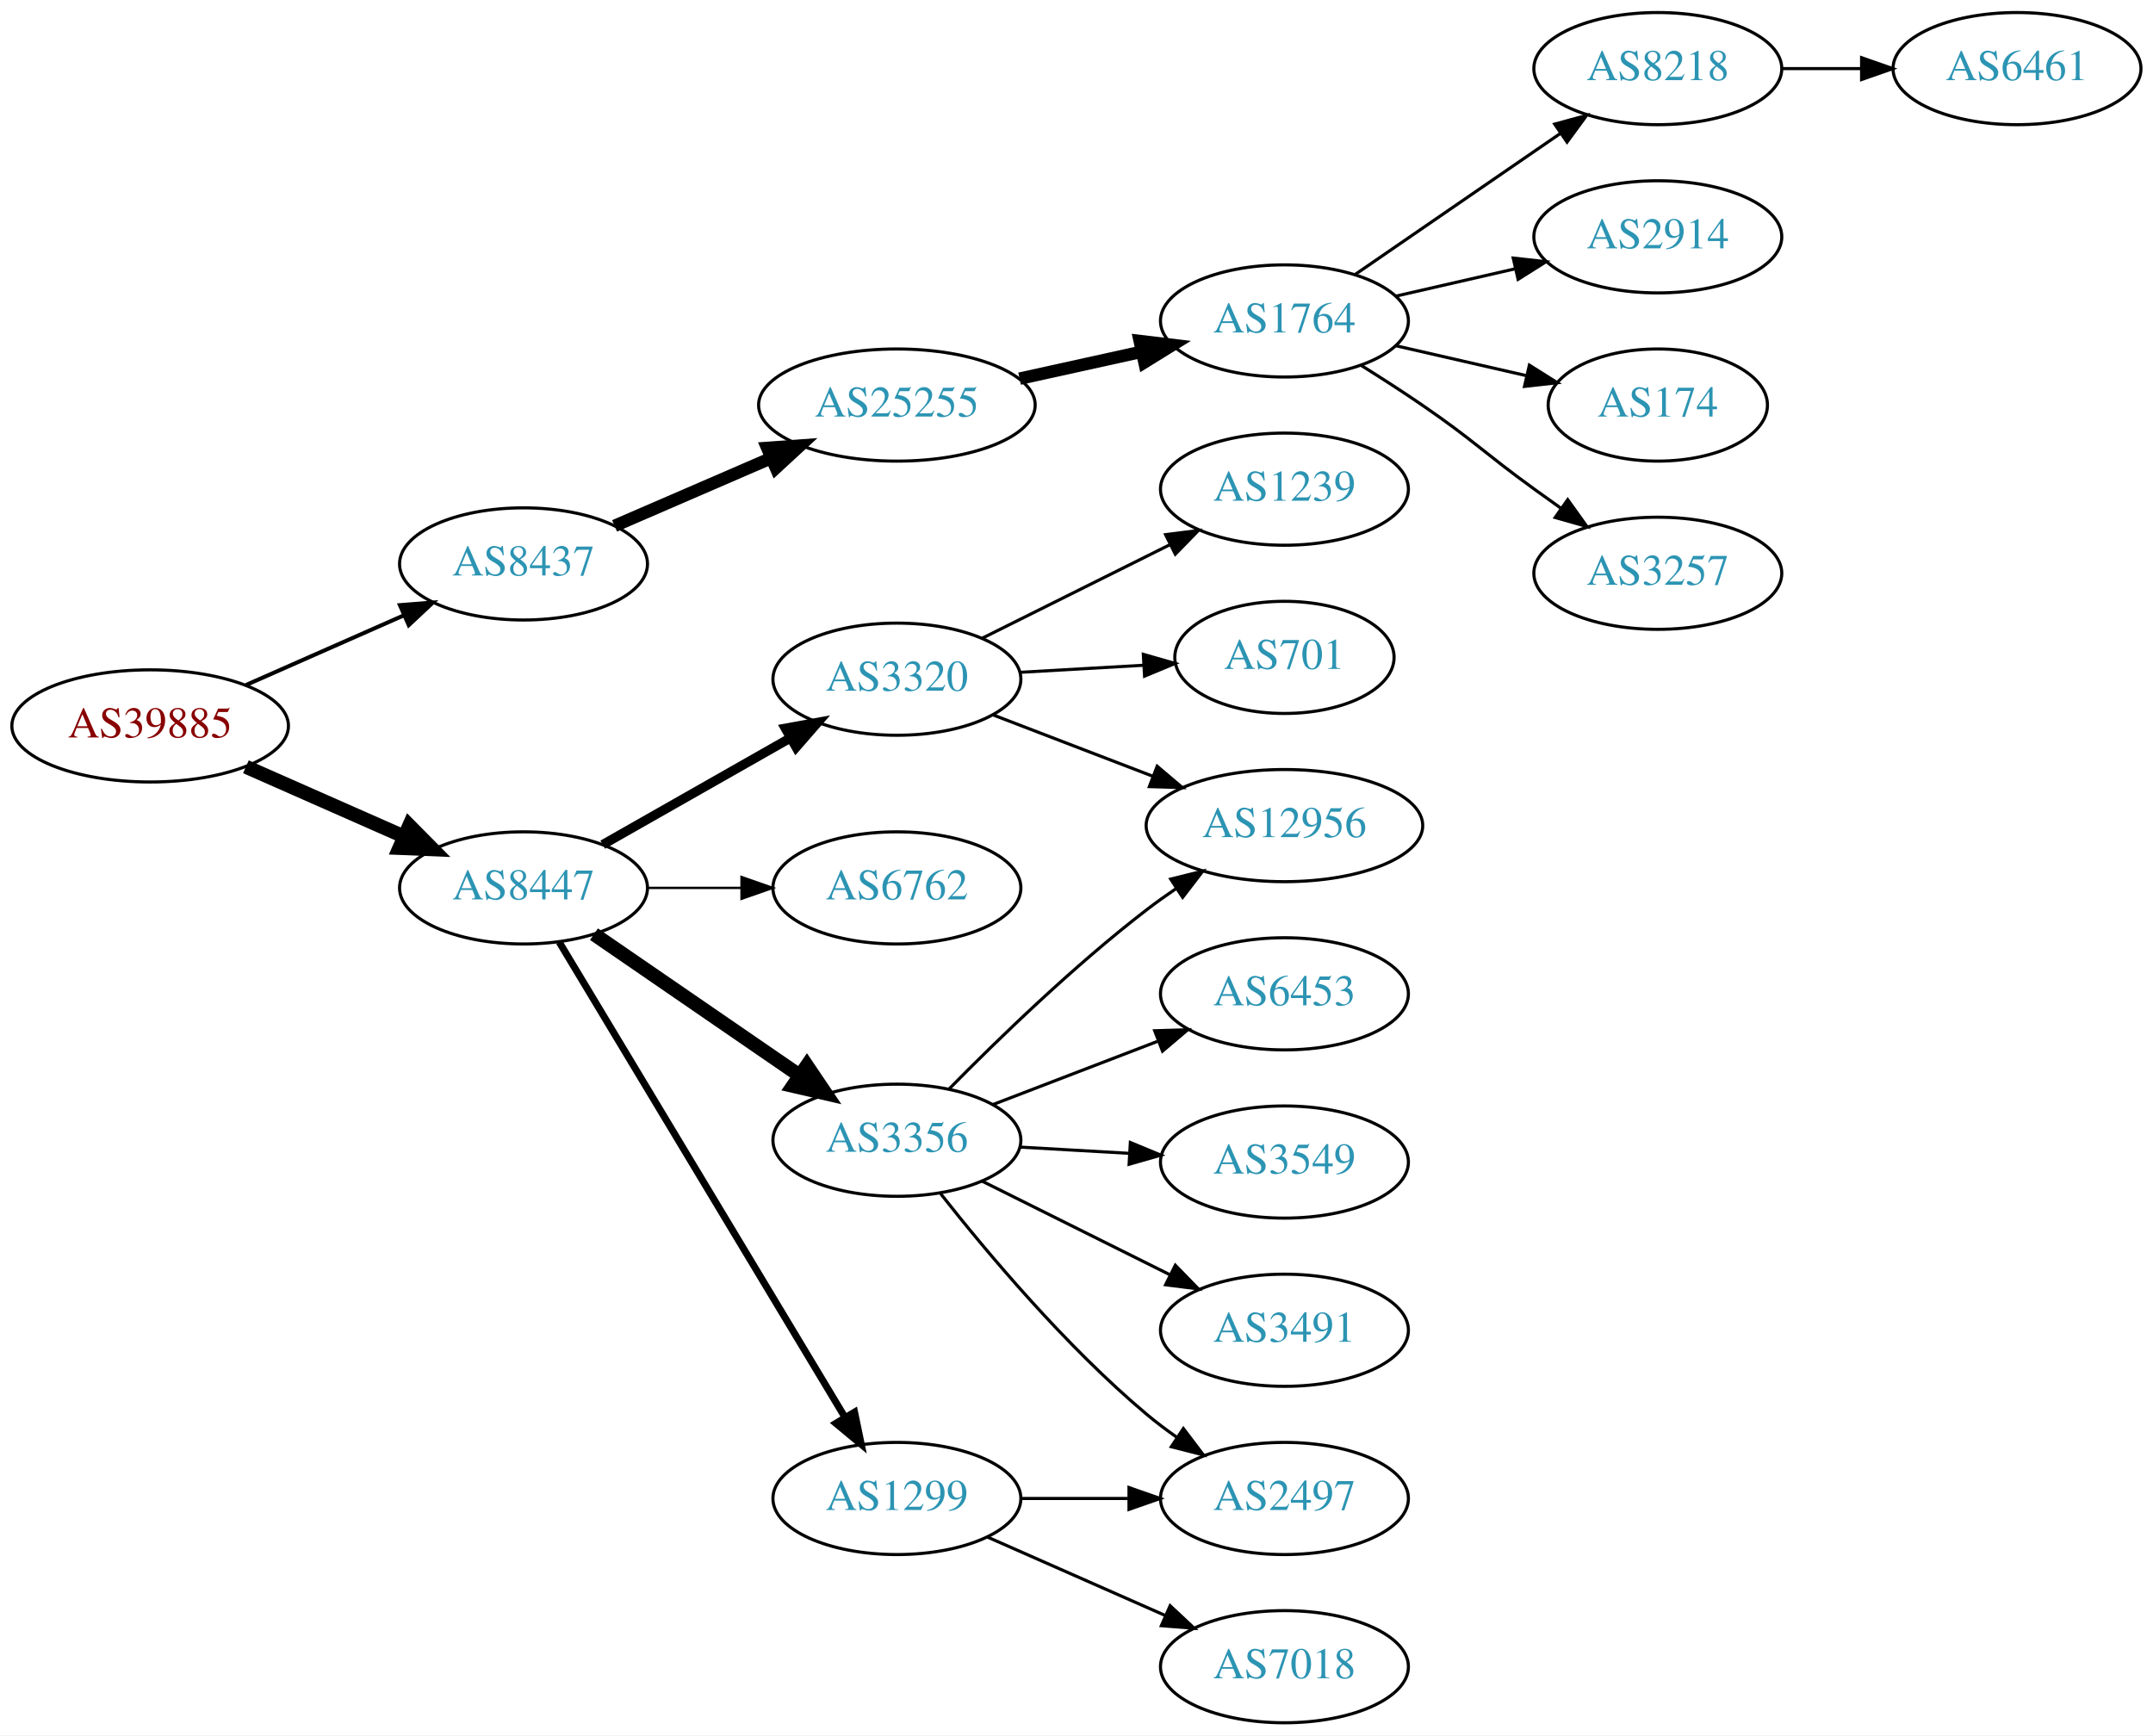
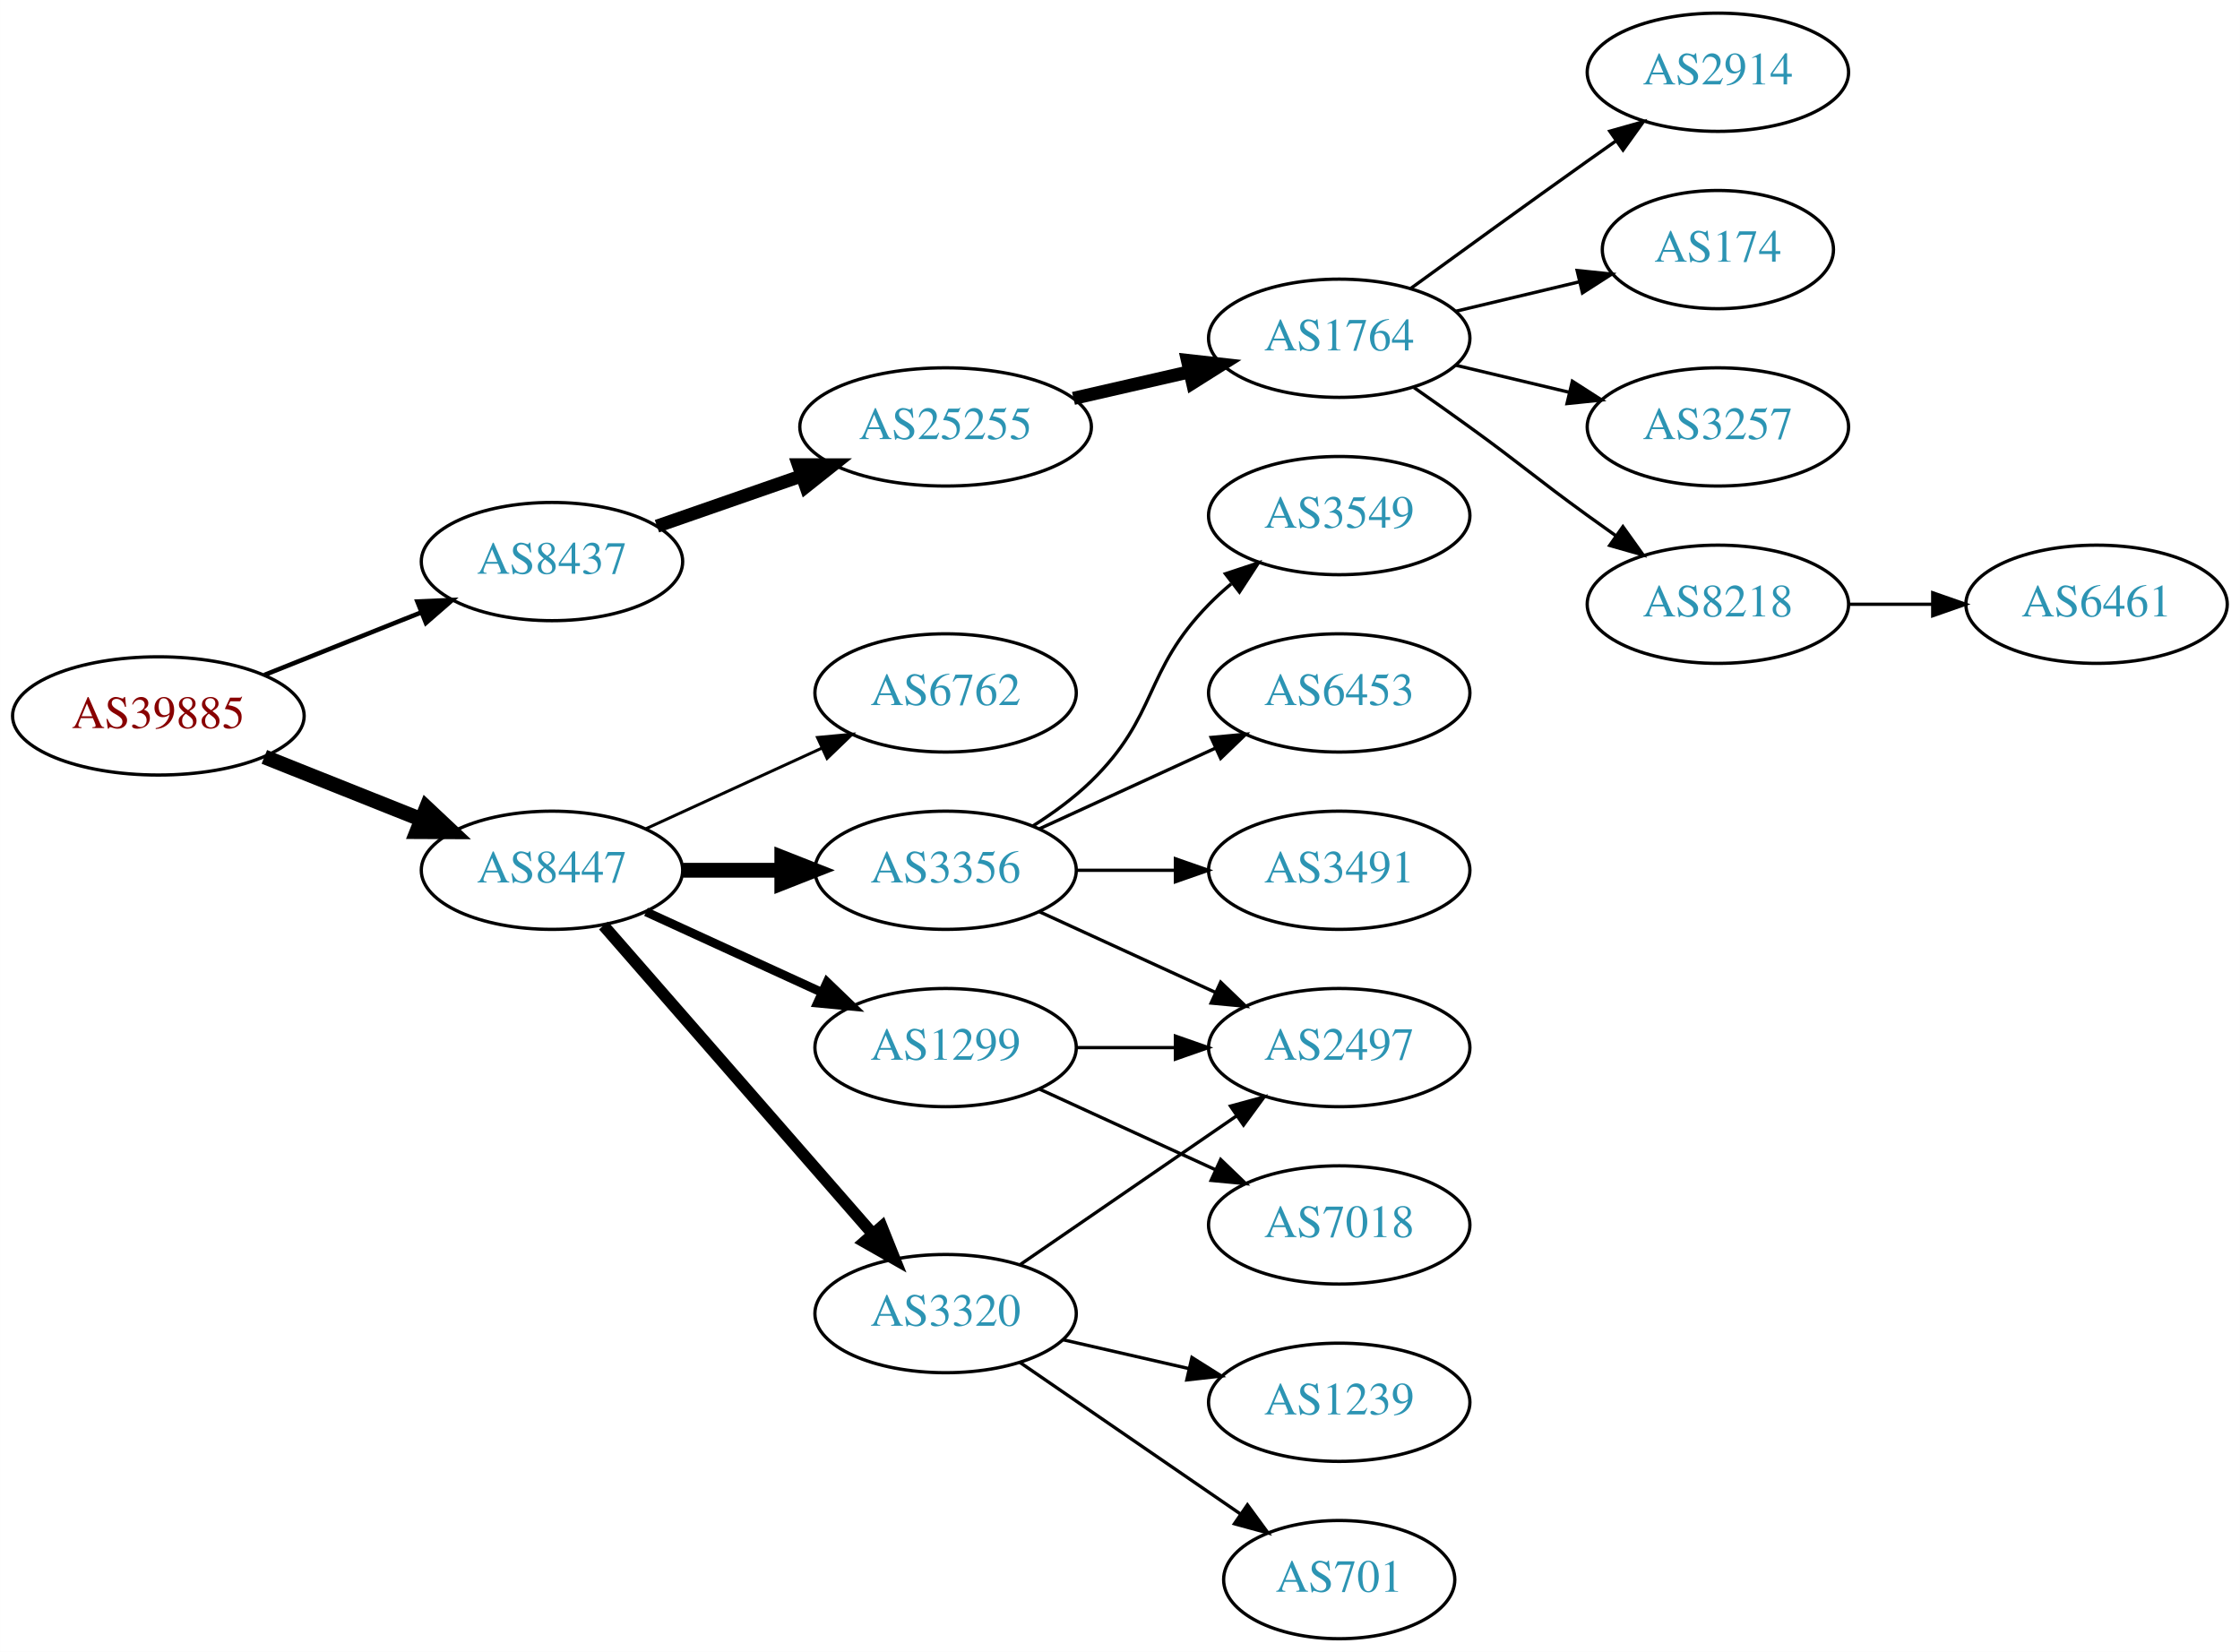
- <svg xmlns="http://www.w3.org/2000/svg" xmlns:xlink="http://www.w3.org/1999/xlink" width="691pt" height="557pt" viewBox="0.00 0.00 691.06 557.00">
-   <g id="graph0" class="graph" transform="scale(1 1) rotate(0) translate(4 553)">
-     <polygon fill="white" stroke="none" points="-4,4 -4,-553 687.055,-553 687.055,4 -4,4" />
+ <svg xmlns="http://www.w3.org/2000/svg" xmlns:xlink="http://www.w3.org/1999/xlink" width="682pt" height="503pt" viewBox="0.00 0.00 681.96 503.00">
+   <g id="graph0" class="graph" transform="scale(1 1) rotate(0) translate(4 499)">
+     <polygon fill="white" stroke="none" points="-4,4 -4,-499 677.956,-499 677.956,4 -4,4" />
    <g id="node1" class="node">
      <g id="a_node1">
        <a xlink:href="/asn/39885" xlink:title="AS39885 ~ PSA Payment Services Austria GmbH [AT]">
-           <ellipse fill="#ffffff" stroke="black" cx="44.196" cy="-320" rx="44.393" ry="18" />
-           <text text-anchor="middle" x="44.196" y="-316.3" font-family="Times,serif" font-size="14.00" fill="#880000">AS39885</text>
+           <ellipse fill="#ffffff" stroke="black" cx="44.196" cy="-281" rx="44.393" ry="18" />
+           <text text-anchor="middle" x="44.196" y="-277.3" font-family="Times,serif" font-size="14.00" fill="#880000">AS39885</text>
        </a>
      </g>
    </g>
    <g id="node2" class="node">
      <g id="a_node2">
        <a xlink:href="/asn/8437" xlink:title="AS8437 ~ Hutchison Drei Austria GmbH [AT]">
-           <ellipse fill="#ffffff" stroke="black" cx="164.039" cy="-372" rx="39.794" ry="18" />
-           <text text-anchor="middle" x="164.039" y="-368.3" font-family="Times,serif" font-size="14.00" fill="#2c94b3">AS8437</text>
+           <ellipse fill="#ffffff" stroke="black" cx="164.039" cy="-328" rx="39.794" ry="18" />
+           <text text-anchor="middle" x="164.039" y="-324.3" font-family="Times,serif" font-size="14.00" fill="#2c94b3">AS8437</text>
        </a>
      </g>
    </g>
    <g id="edge1" class="edge">
-       <path fill="none" stroke="black" stroke-width="1.286" d="M74.933,-333.122C90.322,-339.913 109.265,-348.271 125.637,-355.496" />
-       <polygon fill="black" stroke="black" stroke-width="1.286" points="124.372,-358.763 134.934,-359.598 127.198,-352.359 124.372,-358.763" />
+       <path fill="none" stroke="black" stroke-width="1.385" d="M76.466,-293.472C91.148,-299.327 108.791,-306.364 124.309,-312.553" />
+       <polygon fill="black" stroke="black" stroke-width="1.385" points="123.066,-315.825 133.651,-316.279 125.659,-309.323 123.066,-315.825" />
    </g>
    <g id="node3" class="node">
      <g id="a_node3">
        <a xlink:href="/asn/8447" xlink:title="AS8447 ~ A1 Telekom Austria AG [AT]">
-           <ellipse fill="#ffffff" stroke="black" cx="164.039" cy="-268" rx="39.794" ry="18" />
-           <text text-anchor="middle" x="164.039" y="-264.3" font-family="Times,serif" font-size="14.00" fill="#2c94b3">AS8447</text>
+           <ellipse fill="#ffffff" stroke="black" cx="164.039" cy="-234" rx="39.794" ry="18" />
+           <text text-anchor="middle" x="164.039" y="-230.3" font-family="Times,serif" font-size="14.00" fill="#2c94b3">AS8447</text>
        </a>
      </g>
    </g>
    <g id="edge2" class="edge">
-       <path fill="none" stroke="black" stroke-width="4.5" d="M74.933,-306.878C90.322,-300.087 109.265,-291.729 125.637,-284.504" />
-       <polygon fill="black" stroke="black" stroke-width="4.5" points="127.375,-288.041 134.934,-280.402 124.196,-280.836 127.375,-288.041" />
+       <path fill="none" stroke="black" stroke-width="4.5" d="M76.466,-268.528C91.148,-262.673 108.791,-255.636 124.309,-249.447" />
+       <polygon fill="black" stroke="black" stroke-width="4.5" points="125.821,-253.083 133.651,-245.721 122.904,-245.768 125.821,-253.083" />
    </g>
    <g id="node4" class="node">
      <g id="a_node4">
        <a xlink:href="/asn/25255" xlink:title="AS25255 ~ ==&gt; TELE2 AUSTRIA &lt;== [AT]">
-           <ellipse fill="#ffffff" stroke="black" cx="283.881" cy="-423" rx="44.393" ry="18" />
-           <text text-anchor="middle" x="283.881" y="-419.3" font-family="Times,serif" font-size="14.00" fill="#2c94b3">AS25255</text>
+           <ellipse fill="#ffffff" stroke="black" cx="283.881" cy="-369" rx="44.393" ry="18" />
+           <text text-anchor="middle" x="283.881" y="-365.3" font-family="Times,serif" font-size="14.00" fill="#2c94b3">AS25255</text>
        </a>
      </g>
    </g>
    <g id="edge3" class="edge">
-       <path fill="none" stroke="black" stroke-width="4" d="M193.265,-384.216C208.292,-390.719 227.014,-398.822 243.454,-405.937" />
-       <polygon fill="black" stroke="black" stroke-width="4" points="242.258,-409.233 252.825,-409.992 245.038,-402.808 242.258,-409.233" />
+       <path fill="none" stroke="black" stroke-width="4" d="M196,-338.772C209.409,-343.437 225.332,-348.977 239.861,-354.032" />
+       <polygon fill="black" stroke="black" stroke-width="4" points="239.054,-357.457 249.649,-357.438 241.354,-350.846 239.054,-357.457" />
    </g>
    <g id="node11" class="node">
      <g id="a_node11">
        <a xlink:href="/asn/3320" xlink:title="AS3320 ~ DTAG [DE]">
-           <ellipse fill="#ffffff" stroke="black" cx="283.881" cy="-335" rx="39.794" ry="18" />
-           <text text-anchor="middle" x="283.881" y="-331.3" font-family="Times,serif" font-size="14.00" fill="#2c94b3">AS3320</text>
+           <ellipse fill="#ffffff" stroke="black" cx="283.881" cy="-99" rx="39.794" ry="18" />
+           <text text-anchor="middle" x="283.881" y="-95.3" font-family="Times,serif" font-size="14.00" fill="#2c94b3">AS3320</text>
        </a>
      </g>
    </g>
    <g id="edge10" class="edge">
-       <path fill="none" stroke="black" stroke-width="3" d="M189.456,-281.882C206.915,-291.809 230.616,-305.284 249.776,-316.178" />
-       <polygon fill="black" stroke="black" stroke-width="3" points="248.072,-319.235 258.495,-321.135 251.532,-313.15 248.072,-319.235" />
+       <path fill="none" stroke="black" stroke-width="3.6" d="M179.725,-217.175C200.302,-193.603 237.839,-150.6 261.512,-123.48" />
+       <polygon fill="black" stroke="black" stroke-width="3.6" points="264.44,-125.448 268.38,-115.613 259.167,-120.845 264.44,-125.448" />
    </g>
    <g id="node12" class="node">
      <g id="a_node12">
-         <a xlink:href="/asn/1299" xlink:title="AS1299 ~ Telia Carrier [EU]">
-           <ellipse fill="#ffffff" stroke="black" cx="283.881" cy="-72" rx="39.794" ry="18" />
-           <text text-anchor="middle" x="283.881" y="-68.3" font-family="Times,serif" font-size="14.00" fill="#2c94b3">AS1299</text>
+         <a xlink:href="/asn/6762" xlink:title="AS6762 ~ TELECOM ITALIA SPARKLE S.p.A. [IT]">
+           <ellipse fill="#ffffff" stroke="black" cx="283.881" cy="-288" rx="39.794" ry="18" />
+           <text text-anchor="middle" x="283.881" y="-284.3" font-family="Times,serif" font-size="14.00" fill="#2c94b3">AS6762</text>
        </a>
      </g>
    </g>
    <g id="edge11" class="edge">
-       <path fill="none" stroke="black" stroke-width="2.25" d="M175.496,-250.606C196.243,-216.1 242.71,-138.814 267.157,-98.153" />
-       <polygon fill="black" stroke="black" stroke-width="2.25" points="270.294,-99.728 272.447,-89.355 264.295,-96.121 270.294,-99.728" />
+       <path fill="none" stroke="black" stroke-width="0.9" d="M192.667,-246.661C208.624,-253.973 228.895,-263.261 246.178,-271.181" />
+       <polygon fill="black" stroke="black" stroke-width="0.9" points="244.876,-274.435 255.425,-275.419 247.793,-268.071 244.876,-274.435" />
    </g>
    <g id="node13" class="node">
      <g id="a_node13">
        <a xlink:href="/asn/3356" xlink:title="AS3356 ~ Level 3 Parent, LLC [US]">
-           <ellipse fill="#ffffff" stroke="black" cx="283.881" cy="-187" rx="39.794" ry="18" />
-           <text text-anchor="middle" x="283.881" y="-183.3" font-family="Times,serif" font-size="14.00" fill="#2c94b3">AS3356</text>
+           <ellipse fill="#ffffff" stroke="black" cx="283.881" cy="-234" rx="39.794" ry="18" />
+           <text text-anchor="middle" x="283.881" y="-230.3" font-family="Times,serif" font-size="14.00" fill="#2c94b3">AS3356</text>
        </a>
      </g>
    </g>
    <g id="edge12" class="edge">
-       <path fill="none" stroke="black" stroke-width="4.5" d="M186.653,-253.143C205.141,-240.435 231.955,-222.005 252.585,-207.825" />
-       <polygon fill="black" stroke="black" stroke-width="4.5" points="254.994,-210.946 261.005,-202.037 250.534,-204.456 254.994,-210.946" />
+       <path fill="none" stroke="black" stroke-width="4.5" d="M203.951,-234C213.505,-234 223.854,-234 233.817,-234" />
+       <polygon fill="black" stroke="black" stroke-width="4.5" points="234.009,-237.938 244.009,-234 234.009,-230.063 234.009,-237.938" />
    </g>
    <g id="node14" class="node">
      <g id="a_node14">
-         <a xlink:href="/asn/6762" xlink:title="AS6762 ~ TELECOM ITALIA SPARKLE S.p.A. [IT]">
-           <ellipse fill="#ffffff" stroke="black" cx="283.881" cy="-268" rx="39.794" ry="18" />
-           <text text-anchor="middle" x="283.881" y="-264.3" font-family="Times,serif" font-size="14.00" fill="#2c94b3">AS6762</text>
+         <a xlink:href="/asn/1299" xlink:title="AS1299 ~ Telia Carrier [EU]">
+           <ellipse fill="#ffffff" stroke="black" cx="283.881" cy="-180" rx="39.794" ry="18" />
+           <text text-anchor="middle" x="283.881" y="-176.3" font-family="Times,serif" font-size="14.00" fill="#2c94b3">AS1299</text>
        </a>
      </g>
    </g>
    <g id="edge13" class="edge">
-       <path fill="none" stroke="black" stroke-width="0.75" d="M203.951,-268C213.505,-268 223.854,-268 233.817,-268" />
-       <polygon fill="black" stroke="black" stroke-width="0.75" points="234.009,-271.5 244.009,-268 234.009,-264.5 234.009,-271.5" />
+       <path fill="none" stroke="black" stroke-width="2.7" d="M192.667,-221.339C208.624,-214.027 228.895,-204.739 246.178,-196.819" />
+       <polygon fill="black" stroke="black" stroke-width="2.7" points="247.793,-199.929 255.425,-192.581 244.876,-193.565 247.793,-199.929" />
    </g>
    <g id="node5" class="node">
      <g id="a_node5">
        <a xlink:href="/asn/1764" xlink:title="AS1764 ~ NEXTLAYER-AS [AT]">
-           <ellipse fill="#ffffff" stroke="black" cx="408.273" cy="-450" rx="39.794" ry="18" />
-           <text text-anchor="middle" x="408.273" y="-446.3" font-family="Times,serif" font-size="14.00" fill="#2c94b3">AS1764</text>
+           <ellipse fill="#ffffff" stroke="black" cx="403.724" cy="-396" rx="39.794" ry="18" />
+           <text text-anchor="middle" x="403.724" y="-392.3" font-family="Times,serif" font-size="14.00" fill="#2c94b3">AS1764</text>
        </a>
      </g>
    </g>
    <g id="edge4" class="edge">
-       <path fill="none" stroke="black" stroke-width="4" d="M323.271,-431.469C335.662,-434.202 349.509,-437.257 362.329,-440.085" />
-       <polygon fill="black" stroke="black" stroke-width="4" points="361.825,-443.558 372.344,-442.295 363.333,-436.722 361.825,-443.558" />
+       <path fill="none" stroke="black" stroke-width="4" d="M322.816,-377.692C334.057,-380.267 346.469,-383.111 358.092,-385.774" />
+       <polygon fill="black" stroke="black" stroke-width="4" points="357.525,-389.235 368.054,-388.057 359.088,-382.412 357.525,-389.235" />
    </g>
    <g id="node6" class="node">
      <g id="a_node6">
-         <a xlink:href="/asn/8218" xlink:title="AS8218 ~ legacy Neotelecoms [FR]">
-           <ellipse fill="#ffffff" stroke="black" cx="528.116" cy="-531" rx="39.794" ry="18" />
-           <text text-anchor="middle" x="528.116" y="-527.3" font-family="Times,serif" font-size="14.00" fill="#2c94b3">AS8218</text>
+         <a xlink:href="/asn/2914" xlink:title="AS2914 ~ NTT America, Inc. [US]">
+           <ellipse fill="#ffffff" stroke="black" cx="519.017" cy="-477" rx="39.794" ry="18" />
+           <text text-anchor="middle" x="519.017" y="-473.3" font-family="Times,serif" font-size="14.00" fill="#2c94b3">AS2914</text>
        </a>
      </g>
    </g>
    <g id="edge5" class="edge">
-       <path fill="none" stroke="black" d="M430.887,-464.857C449.376,-477.565 476.19,-495.995 496.819,-510.175" />
-       <polygon fill="black" stroke="black" points="495.016,-513.183 505.24,-515.963 498.981,-507.414 495.016,-513.183" />
+       <path fill="none" stroke="black" d="M425.572,-411.222C440.506,-422.091 461.12,-437.025 479.37,-450 482.191,-452.005 485.134,-454.085 488.082,-456.159" />
+       <polygon fill="black" stroke="black" points="486.109,-459.05 496.306,-461.926 490.128,-453.319 486.109,-459.05" />
    </g>
    <g id="node7" class="node">
      <g id="a_node7">
-         <a xlink:href="/asn/2914" xlink:title="AS2914 ~ NTT America, Inc. [US]">
-           <ellipse fill="#ffffff" stroke="black" cx="528.116" cy="-477" rx="39.794" ry="18" />
-           <text text-anchor="middle" x="528.116" y="-473.3" font-family="Times,serif" font-size="14.00" fill="#2c94b3">AS2914</text>
+         <a xlink:href="/asn/174" xlink:title="AS174 ~ Cogent Communications [US]">
+           <ellipse fill="#ffffff" stroke="black" cx="519.017" cy="-423" rx="35.194" ry="18" />
+           <text text-anchor="middle" x="519.017" y="-419.3" font-family="Times,serif" font-size="14.00" fill="#2c94b3">AS174</text>
        </a>
      </g>
    </g>
    <g id="edge6" class="edge">
-       <path fill="none" stroke="black" d="M443.993,-457.955C455.993,-460.704 469.613,-463.825 482.306,-466.733" />
-       <polygon fill="black" stroke="black" points="481.708,-470.187 492.238,-469.009 483.272,-463.364 481.708,-470.187" />
+       <path fill="none" stroke="black" d="M439.331,-404.248C451.125,-407.058 464.43,-410.229 476.698,-413.153" />
+       <polygon fill="black" stroke="black" points="476.164,-416.624 486.703,-415.537 477.787,-409.814 476.164,-416.624" />
    </g>
    <g id="node8" class="node">
      <g id="a_node8">
-         <a xlink:href="/asn/174" xlink:title="AS174 ~ Cogent Communications [US]">
-           <ellipse fill="#ffffff" stroke="black" cx="528.116" cy="-423" rx="35.194" ry="18" />
-           <text text-anchor="middle" x="528.116" y="-419.3" font-family="Times,serif" font-size="14.00" fill="#2c94b3">AS174</text>
+         <a xlink:href="/asn/3257" xlink:title="AS3257 ~ GTT [DE]">
+           <ellipse fill="#ffffff" stroke="black" cx="519.017" cy="-369" rx="39.794" ry="18" />
+           <text text-anchor="middle" x="519.017" y="-365.3" font-family="Times,serif" font-size="14.00" fill="#2c94b3">AS3257</text>
        </a>
      </g>
    </g>
    <g id="edge7" class="edge">
-       <path fill="none" stroke="black" d="M443.993,-442.045C457.085,-439.045 472.107,-435.604 485.748,-432.478" />
-       <polygon fill="black" stroke="black" points="486.89,-435.807 495.855,-430.162 485.326,-428.984 486.89,-435.807" />
+       <path fill="none" stroke="black" d="M439.331,-387.752C450.202,-385.162 462.357,-382.265 473.799,-379.538" />
+       <polygon fill="black" stroke="black" points="474.705,-382.92 483.621,-377.197 473.082,-376.111 474.705,-382.92" />
    </g>
    <g id="node9" class="node">
      <g id="a_node9">
-         <a xlink:href="/asn/3257" xlink:title="AS3257 ~ GTT [DE]">
-           <ellipse fill="#ffffff" stroke="black" cx="528.116" cy="-369" rx="39.794" ry="18" />
-           <text text-anchor="middle" x="528.116" y="-365.3" font-family="Times,serif" font-size="14.00" fill="#2c94b3">AS3257</text>
+         <a xlink:href="/asn/8218" xlink:title="AS8218 ~ legacy Neotelecoms [FR]">
+           <ellipse fill="#ffffff" stroke="black" cx="519.017" cy="-315" rx="39.794" ry="18" />
+           <text text-anchor="middle" x="519.017" y="-311.3" font-family="Times,serif" font-size="14.00" fill="#2c94b3">AS8218</text>
        </a>
      </g>
    </g>
    <g id="edge8" class="edge">
-       <path fill="none" stroke="black" d="M432.822,-435.784C439.264,-431.76 446.197,-427.301 452.469,-423 468.964,-411.689 472.27,-407.729 488.469,-396 491.272,-393.971 494.204,-391.875 497.145,-389.79" />
-       <polygon fill="black" stroke="black" points="499.196,-392.627 505.359,-384.009 495.167,-386.903 499.196,-392.627" />
+       <path fill="none" stroke="black" d="M426.481,-380.991C432.015,-377.121 437.934,-372.936 443.37,-369 459.57,-357.271 463.17,-353.729 479.37,-342 482.173,-339.971 485.105,-337.875 488.045,-335.79" />
+       <polygon fill="black" stroke="black" points="490.096,-338.627 496.26,-330.009 486.068,-332.903 490.096,-338.627" />
    </g>
    <g id="node10" class="node">
      <g id="a_node10">
        <a xlink:href="/asn/6461" xlink:title="AS6461 ~ Zayo Bandwidth [US]">
-           <ellipse fill="#ffffff" stroke="black" cx="643.409" cy="-531" rx="39.794" ry="18" />
-           <text text-anchor="middle" x="643.409" y="-527.3" font-family="Times,serif" font-size="14.00" fill="#2c94b3">AS6461</text>
+           <ellipse fill="#ffffff" stroke="black" cx="634.31" cy="-315" rx="39.794" ry="18" />
+           <text text-anchor="middle" x="634.31" y="-311.3" font-family="Times,serif" font-size="14.00" fill="#2c94b3">AS6461</text>
        </a>
      </g>
    </g>
    <g id="edge9" class="edge">
-       <path fill="none" stroke="black" d="M567.788,-531C575.991,-531 584.755,-531 593.287,-531" />
-       <polygon fill="black" stroke="black" points="593.526,-534.5 603.526,-531 593.526,-527.5 593.526,-534.5" />
+       <path fill="none" stroke="black" d="M558.689,-315C566.892,-315 575.656,-315 584.188,-315" />
+       <polygon fill="black" stroke="black" points="584.427,-318.5 594.427,-315 584.427,-311.5 584.427,-318.5" />
+     </g>
+     <g id="node16" class="node">
+       <g id="a_node16">
+         <a xlink:href="/asn/2497" xlink:title="AS2497 ~ Internet Initiative Japan Inc. [JP]">
+           <ellipse fill="#ffffff" stroke="black" cx="403.724" cy="-180" rx="39.794" ry="18" />
+           <text text-anchor="middle" x="403.724" y="-176.3" font-family="Times,serif" font-size="14.00" fill="#2c94b3">AS2497</text>
+         </a>
+       </g>
+     </g>
+     <g id="edge22" class="edge">
+       <path fill="none" stroke="black" d="M306.495,-113.857C324.984,-126.565 351.798,-144.995 372.427,-159.175" />
+       <polygon fill="black" stroke="black" points="370.624,-162.183 380.848,-164.963 374.589,-156.414 370.624,-162.183" />
+     </g>
+     <g id="node20" class="node">
+       <g id="a_node20">
+         <a xlink:href="/asn/1239" xlink:title="AS1239 ~ Sprint [US]">
+           <ellipse fill="#ffffff" stroke="black" cx="403.724" cy="-72" rx="39.794" ry="18" />
+           <text text-anchor="middle" x="403.724" y="-68.3" font-family="Times,serif" font-size="14.00" fill="#2c94b3">AS1239</text>
+         </a>
+       </g>
+     </g>
+     <g id="edge20" class="edge">
+       <path fill="none" stroke="black" d="M319.6,-91.045C331.6,-88.296 345.221,-85.175 357.914,-82.267" />
+       <polygon fill="black" stroke="black" points="358.88,-85.636 367.845,-79.991 357.316,-78.813 358.88,-85.636" />
+     </g>
+     <g id="node21" class="node">
+       <g id="a_node21">
+         <a xlink:href="/asn/701" xlink:title="AS701 ~ UUNET [US]">
+           <ellipse fill="#ffffff" stroke="black" cx="403.724" cy="-18" rx="35.194" ry="18" />
+           <text text-anchor="middle" x="403.724" y="-14.3" font-family="Times,serif" font-size="14.00" fill="#2c94b3">AS701</text>
+         </a>
+       </g>
+     </g>
+     <g id="edge21" class="edge">
+       <path fill="none" stroke="black" d="M306.495,-84.143C325.333,-71.195 352.812,-52.307 373.588,-38.026" />
+       <polygon fill="black" stroke="black" points="375.779,-40.768 382.037,-32.219 371.813,-34.999 375.779,-40.768" />
    </g>
    <g id="node15" class="node">
      <g id="a_node15">
-         <a xlink:href="/asn/12956" xlink:title="AS12956 ~ TELXIUS [ES]">
-           <ellipse fill="#ffffff" stroke="black" cx="408.273" cy="-288" rx="44.393" ry="18" />
-           <text text-anchor="middle" x="408.273" y="-284.3" font-family="Times,serif" font-size="14.00" fill="#2c94b3">AS12956</text>
+         <a xlink:href="/asn/3491" xlink:title="AS3491 ~ PCCW Global, Inc. [US]">
+           <ellipse fill="#ffffff" stroke="black" cx="403.724" cy="-234" rx="39.794" ry="18" />
+           <text text-anchor="middle" x="403.724" y="-230.3" font-family="Times,serif" font-size="14.00" fill="#2c94b3">AS3491</text>
        </a>
      </g>
    </g>
    <g id="edge14" class="edge">
-       <path fill="none" stroke="black" d="M314.822,-323.503C330.203,-317.596 349.185,-310.306 365.94,-303.873" />
-       <polygon fill="black" stroke="black" points="367.422,-307.052 375.503,-300.2 364.913,-300.518 367.422,-307.052" />
-     </g>
-     <g id="node16" class="node">
-       <g id="a_node16">
-         <a xlink:href="/asn/1239" xlink:title="AS1239 ~ Sprint [US]">
-           <ellipse fill="#ffffff" stroke="black" cx="408.273" cy="-396" rx="39.794" ry="18" />
-           <text text-anchor="middle" x="408.273" y="-392.3" font-family="Times,serif" font-size="14.00" fill="#2c94b3">AS1239</text>
-         </a>
-       </g>
+       <path fill="none" stroke="black" d="M323.794,-234C333.347,-234 343.697,-234 353.659,-234" />
+       <polygon fill="black" stroke="black" points="353.852,-237.5 363.852,-234 353.852,-230.5 353.852,-237.5" />
    </g>
    <g id="edge15" class="edge">
-       <path fill="none" stroke="black" d="M311.137,-348.086C328.763,-356.871 352.205,-368.554 371.527,-378.184" />
-       <polygon fill="black" stroke="black" points="370.127,-381.397 380.638,-382.725 373.25,-375.132 370.127,-381.397" />
+       <path fill="none" stroke="black" d="M312.51,-221.339C328.467,-214.027 348.738,-204.739 366.02,-196.819" />
+       <polygon fill="black" stroke="black" points="367.635,-199.929 375.268,-192.581 364.719,-193.565 367.635,-199.929" />
    </g>
    <g id="node17" class="node">
      <g id="a_node17">
-         <a xlink:href="/asn/701" xlink:title="AS701 ~ UUNET [US]">
-           <ellipse fill="#ffffff" stroke="black" cx="408.273" cy="-342" rx="35.194" ry="18" />
-           <text text-anchor="middle" x="408.273" y="-338.3" font-family="Times,serif" font-size="14.00" fill="#2c94b3">AS701</text>
+         <a xlink:href="/asn/3549" xlink:title="AS3549 ~ Level 3 Parent, LLC [US]">
+           <ellipse fill="#ffffff" stroke="black" cx="403.724" cy="-342" rx="39.794" ry="18" />
+           <text text-anchor="middle" x="403.724" y="-338.3" font-family="Times,serif" font-size="14.00" fill="#2c94b3">AS3549</text>
        </a>
      </g>
    </g>
    <g id="edge16" class="edge">
-       <path fill="none" stroke="black" d="M323.271,-337.196C335.883,-337.917 350.004,-338.725 363.015,-339.469" />
-       <polygon fill="black" stroke="black" points="362.979,-342.972 373.163,-340.049 363.379,-335.984 362.979,-342.972" />
-     </g>
-     <g id="node19" class="node">
-       <g id="a_node19">
-         <a xlink:href="/asn/2497" xlink:title="AS2497 ~ Internet Initiative Japan Inc. [JP]">
-           <ellipse fill="#ffffff" stroke="black" cx="408.273" cy="-72" rx="39.794" ry="18" />
-           <text text-anchor="middle" x="408.273" y="-68.3" font-family="Times,serif" font-size="14.00" fill="#2c94b3">AS2497</text>
-         </a>
-       </g>
-     </g>
-     <g id="edge23" class="edge">
-       <path fill="none" stroke="black" d="M323.607,-72C334.545,-72 346.596,-72 358.062,-72" />
-       <polygon fill="black" stroke="black" points="358.38,-75.5 368.38,-72 358.38,-68.5 358.38,-75.5" />
-     </g>
-     <g id="node22" class="node">
-       <g id="a_node22">
-         <a xlink:href="/asn/7018" xlink:title="AS7018 ~ AT&amp;T Services, Inc. [US]">
-           <ellipse fill="#ffffff" stroke="black" cx="408.273" cy="-18" rx="39.794" ry="18" />
-           <text text-anchor="middle" x="408.273" y="-14.3" font-family="Times,serif" font-size="14.00" fill="#2c94b3">AS7018</text>
-         </a>
-       </g>
-     </g>
-     <g id="edge22" class="edge">
-       <path fill="none" stroke="black" d="M312.96,-59.611C329.908,-52.134 351.706,-42.517 370.075,-34.412" />
-       <polygon fill="black" stroke="black" points="371.589,-37.57 379.325,-30.331 368.763,-31.166 371.589,-37.57" />
-     </g>
-     <g id="edge17" class="edge">
-       <path fill="none" stroke="black" d="M300.741,-203.566C316.17,-219.247 340.649,-243.002 364.077,-261 367.058,-263.29 370.239,-265.563 373.473,-267.763" />
-       <polygon fill="black" stroke="black" points="371.767,-270.829 382.051,-273.374 375.598,-264.971 371.767,-270.829" />
+       <path fill="none" stroke="black" d="M310.41,-247.462C316.573,-251.362 322.875,-255.948 328.077,-261 348.771,-281.094 343.905,-294.383 364.077,-315 366.17,-317.139 368.453,-319.218 370.83,-321.21" />
+       <polygon fill="black" stroke="black" points="369.074,-324.275 379.13,-327.611 373.349,-318.732 369.074,-324.275" />
    </g>
    <g id="node18" class="node">
      <g id="a_node18">
        <a xlink:href="/asn/6453" xlink:title="AS6453 ~ TATA COMMUNICATIONS (AMERICA) INC [US]">
-           <ellipse fill="#ffffff" stroke="black" cx="408.273" cy="-234" rx="39.794" ry="18" />
-           <text text-anchor="middle" x="408.273" y="-230.3" font-family="Times,serif" font-size="14.00" fill="#2c94b3">AS6453</text>
-         </a>
-       </g>
+           <ellipse fill="#ffffff" stroke="black" cx="403.724" cy="-288" rx="39.794" ry="18" />
+           <text text-anchor="middle" x="403.724" y="-284.3" font-family="Times,serif" font-size="14.00" fill="#2c94b3">AS6453</text>
+         </a>
+       </g>
+     </g>
+     <g id="edge17" class="edge">
+       <path fill="none" stroke="black" d="M312.51,-246.661C328.467,-253.973 348.738,-263.261 366.02,-271.181" />
+       <polygon fill="black" stroke="black" points="364.719,-274.435 375.268,-275.419 367.635,-268.071 364.719,-274.435" />
    </g>
    <g id="edge18" class="edge">
-       <path fill="none" stroke="black" d="M314.822,-198.497C330.676,-204.586 350.357,-212.143 367.48,-218.719" />
-       <polygon fill="black" stroke="black" points="366.628,-222.141 377.218,-222.458 369.137,-215.606 366.628,-222.141" />
+       <path fill="none" stroke="black" d="M323.794,-180C333.347,-180 343.697,-180 353.659,-180" />
+       <polygon fill="black" stroke="black" points="353.852,-183.5 363.852,-180 353.852,-176.5 353.852,-183.5" />
+     </g>
+     <g id="node19" class="node">
+       <g id="a_node19">
+         <a xlink:href="/asn/7018" xlink:title="AS7018 ~ AT&amp;T Services, Inc. [US]">
+           <ellipse fill="#ffffff" stroke="black" cx="403.724" cy="-126" rx="39.794" ry="18" />
+           <text text-anchor="middle" x="403.724" y="-122.3" font-family="Times,serif" font-size="14.00" fill="#2c94b3">AS7018</text>
+         </a>
+       </g>
    </g>
    <g id="edge19" class="edge">
-       <path fill="none" stroke="black" d="M297.941,-169.812C312.711,-151.058 338.102,-120.804 364.077,-99 367.115,-96.45 370.414,-93.965 373.789,-91.601" />
-       <polygon fill="black" stroke="black" points="375.832,-94.446 382.232,-86.002 371.963,-88.612 375.832,-94.446" />
-     </g>
-     <g id="node20" class="node">
-       <g id="a_node20">
-         <a xlink:href="/asn/3549" xlink:title="AS3549 ~ Level 3 Parent, LLC [US]">
-           <ellipse fill="#ffffff" stroke="black" cx="408.273" cy="-180" rx="39.794" ry="18" />
-           <text text-anchor="middle" x="408.273" y="-176.3" font-family="Times,serif" font-size="14.00" fill="#2c94b3">AS3549</text>
-         </a>
-       </g>
-     </g>
-     <g id="edge20" class="edge">
-       <path fill="none" stroke="black" d="M323.271,-184.804C334.441,-184.166 346.793,-183.459 358.511,-182.789" />
-       <polygon fill="black" stroke="black" points="358.815,-186.277 368.599,-182.212 358.415,-179.289 358.815,-186.277" />
-     </g>
-     <g id="node21" class="node">
-       <g id="a_node21">
-         <a xlink:href="/asn/3491" xlink:title="AS3491 ~ PCCW Global, Inc. [US]">
-           <ellipse fill="#ffffff" stroke="black" cx="408.273" cy="-126" rx="39.794" ry="18" />
-           <text text-anchor="middle" x="408.273" y="-122.3" font-family="Times,serif" font-size="14.00" fill="#2c94b3">AS3491</text>
-         </a>
-       </g>
-     </g>
-     <g id="edge21" class="edge">
-       <path fill="none" stroke="black" d="M311.137,-173.914C328.763,-165.129 352.205,-153.446 371.527,-143.816" />
-       <polygon fill="black" stroke="black" points="373.25,-146.868 380.638,-139.275 370.127,-140.603 373.25,-146.868" />
+       <path fill="none" stroke="black" d="M312.51,-167.339C328.467,-160.027 348.738,-150.739 366.02,-142.819" />
+       <polygon fill="black" stroke="black" points="367.635,-145.929 375.268,-138.581 364.719,-139.565 367.635,-145.929" />
    </g>
  </g>
</svg>
